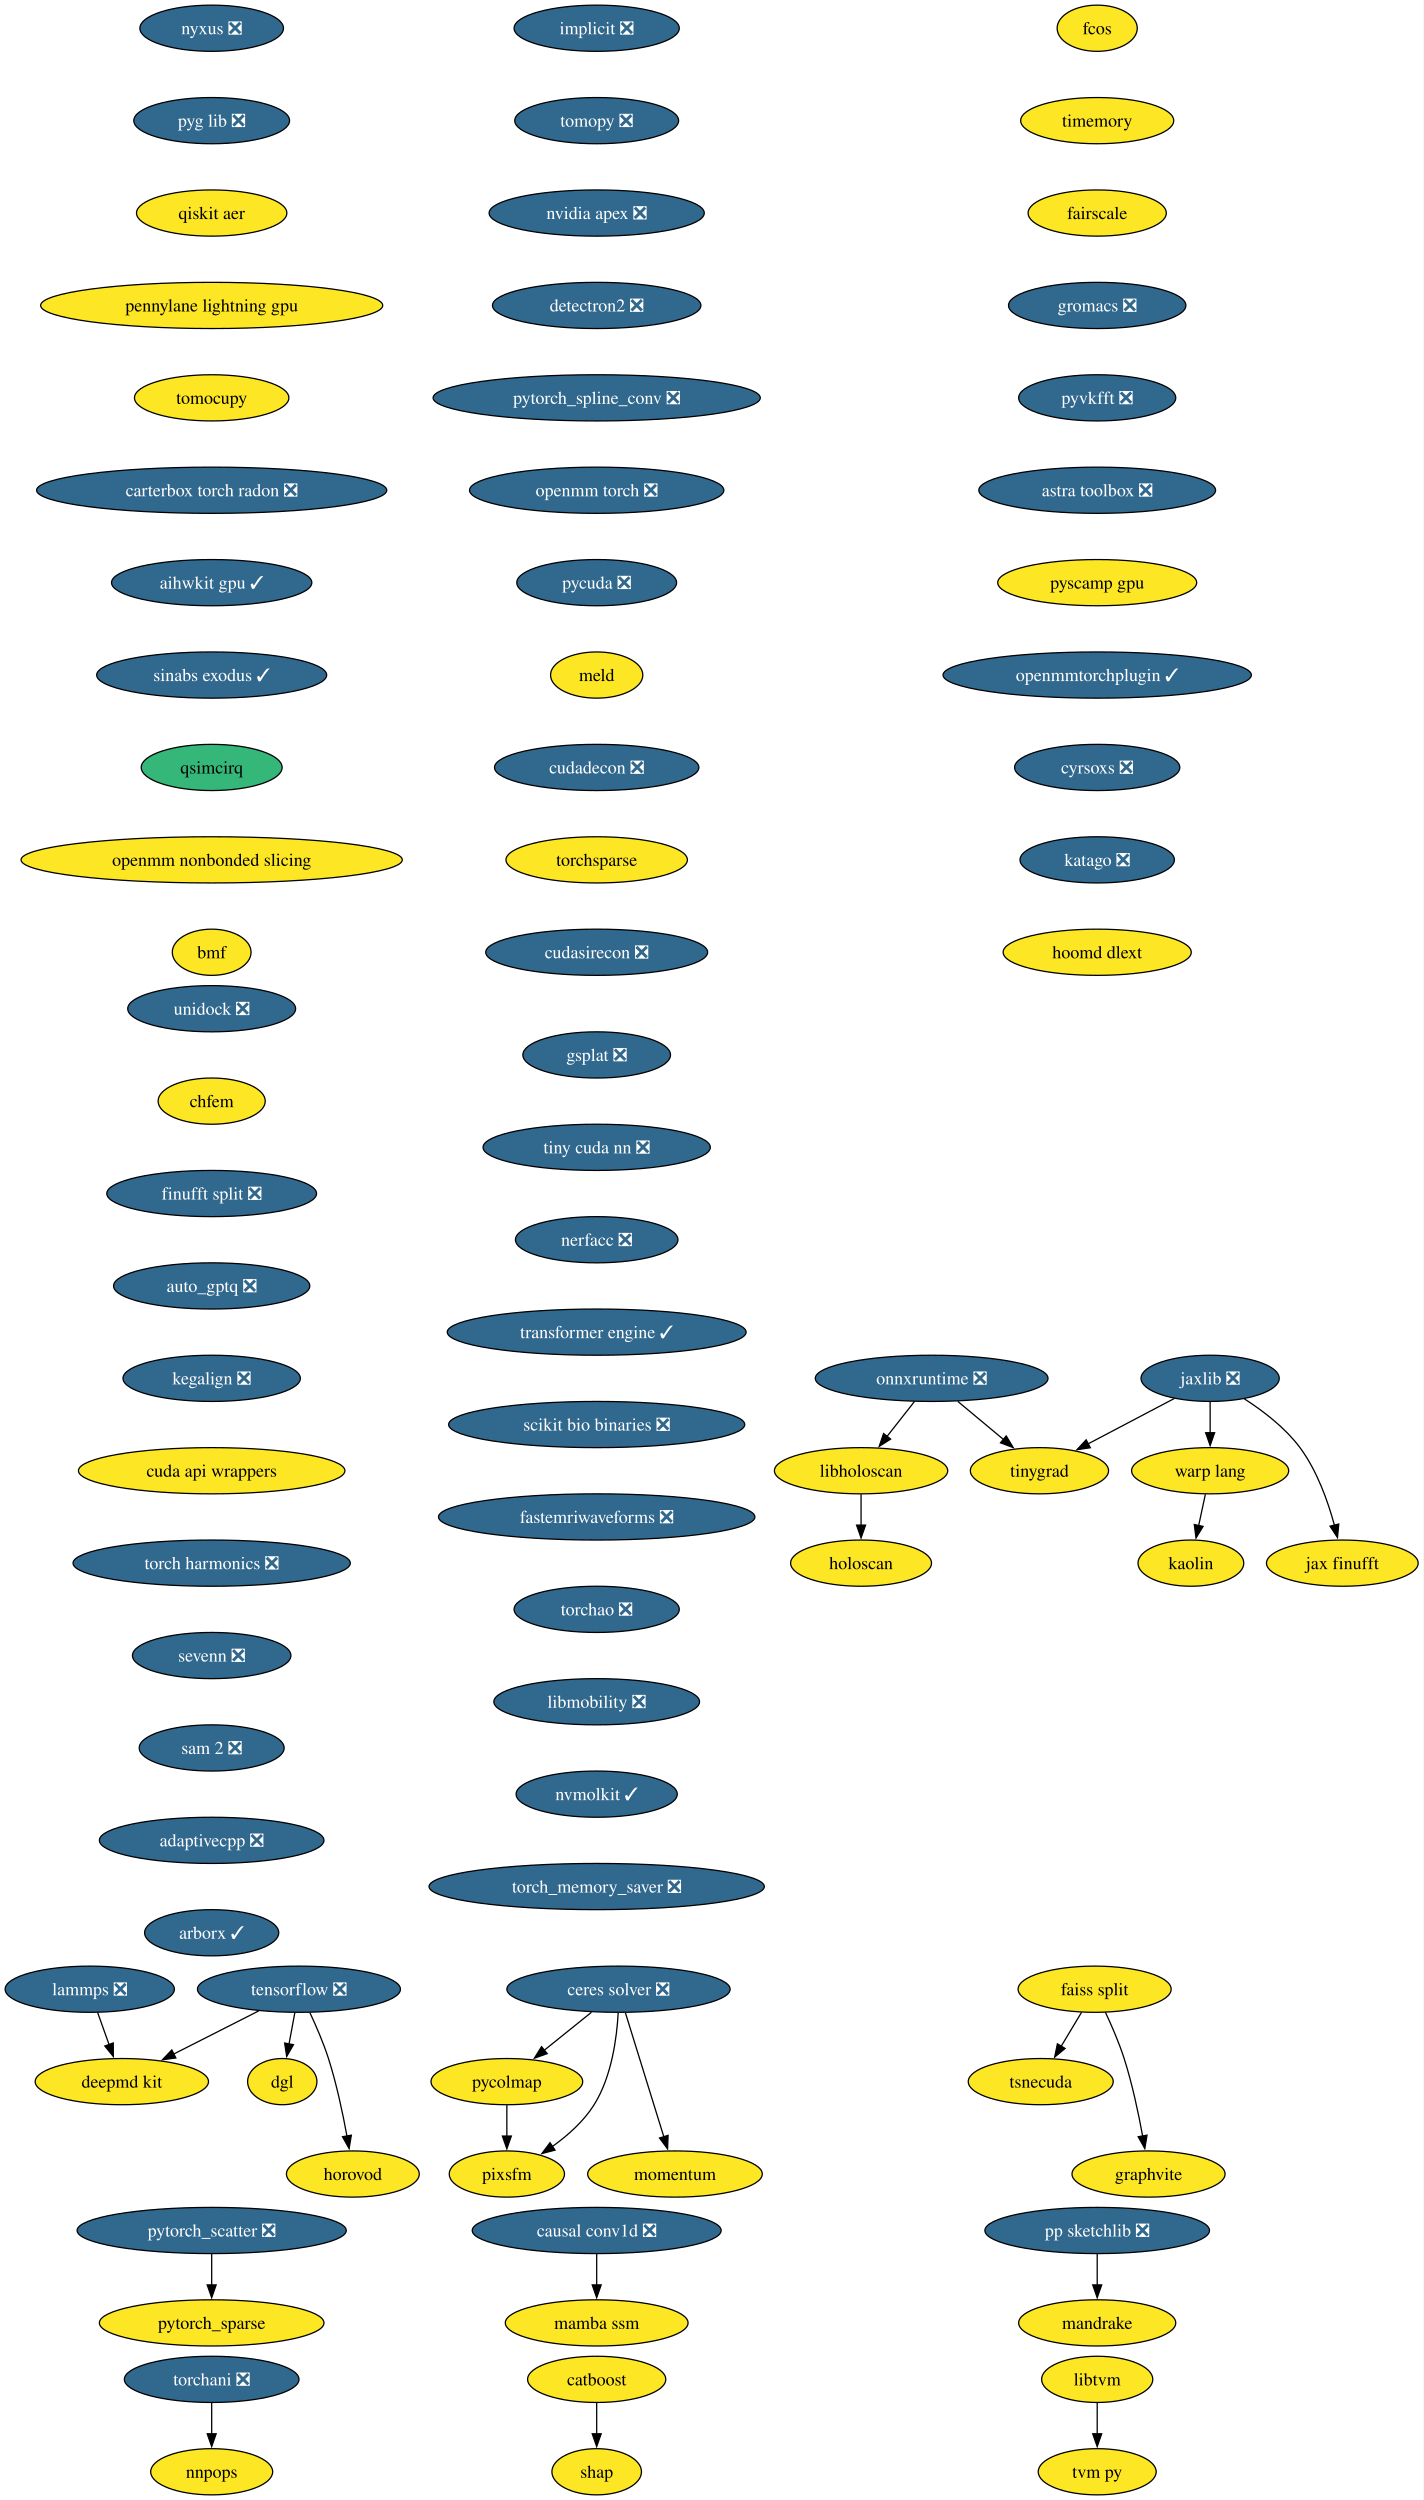
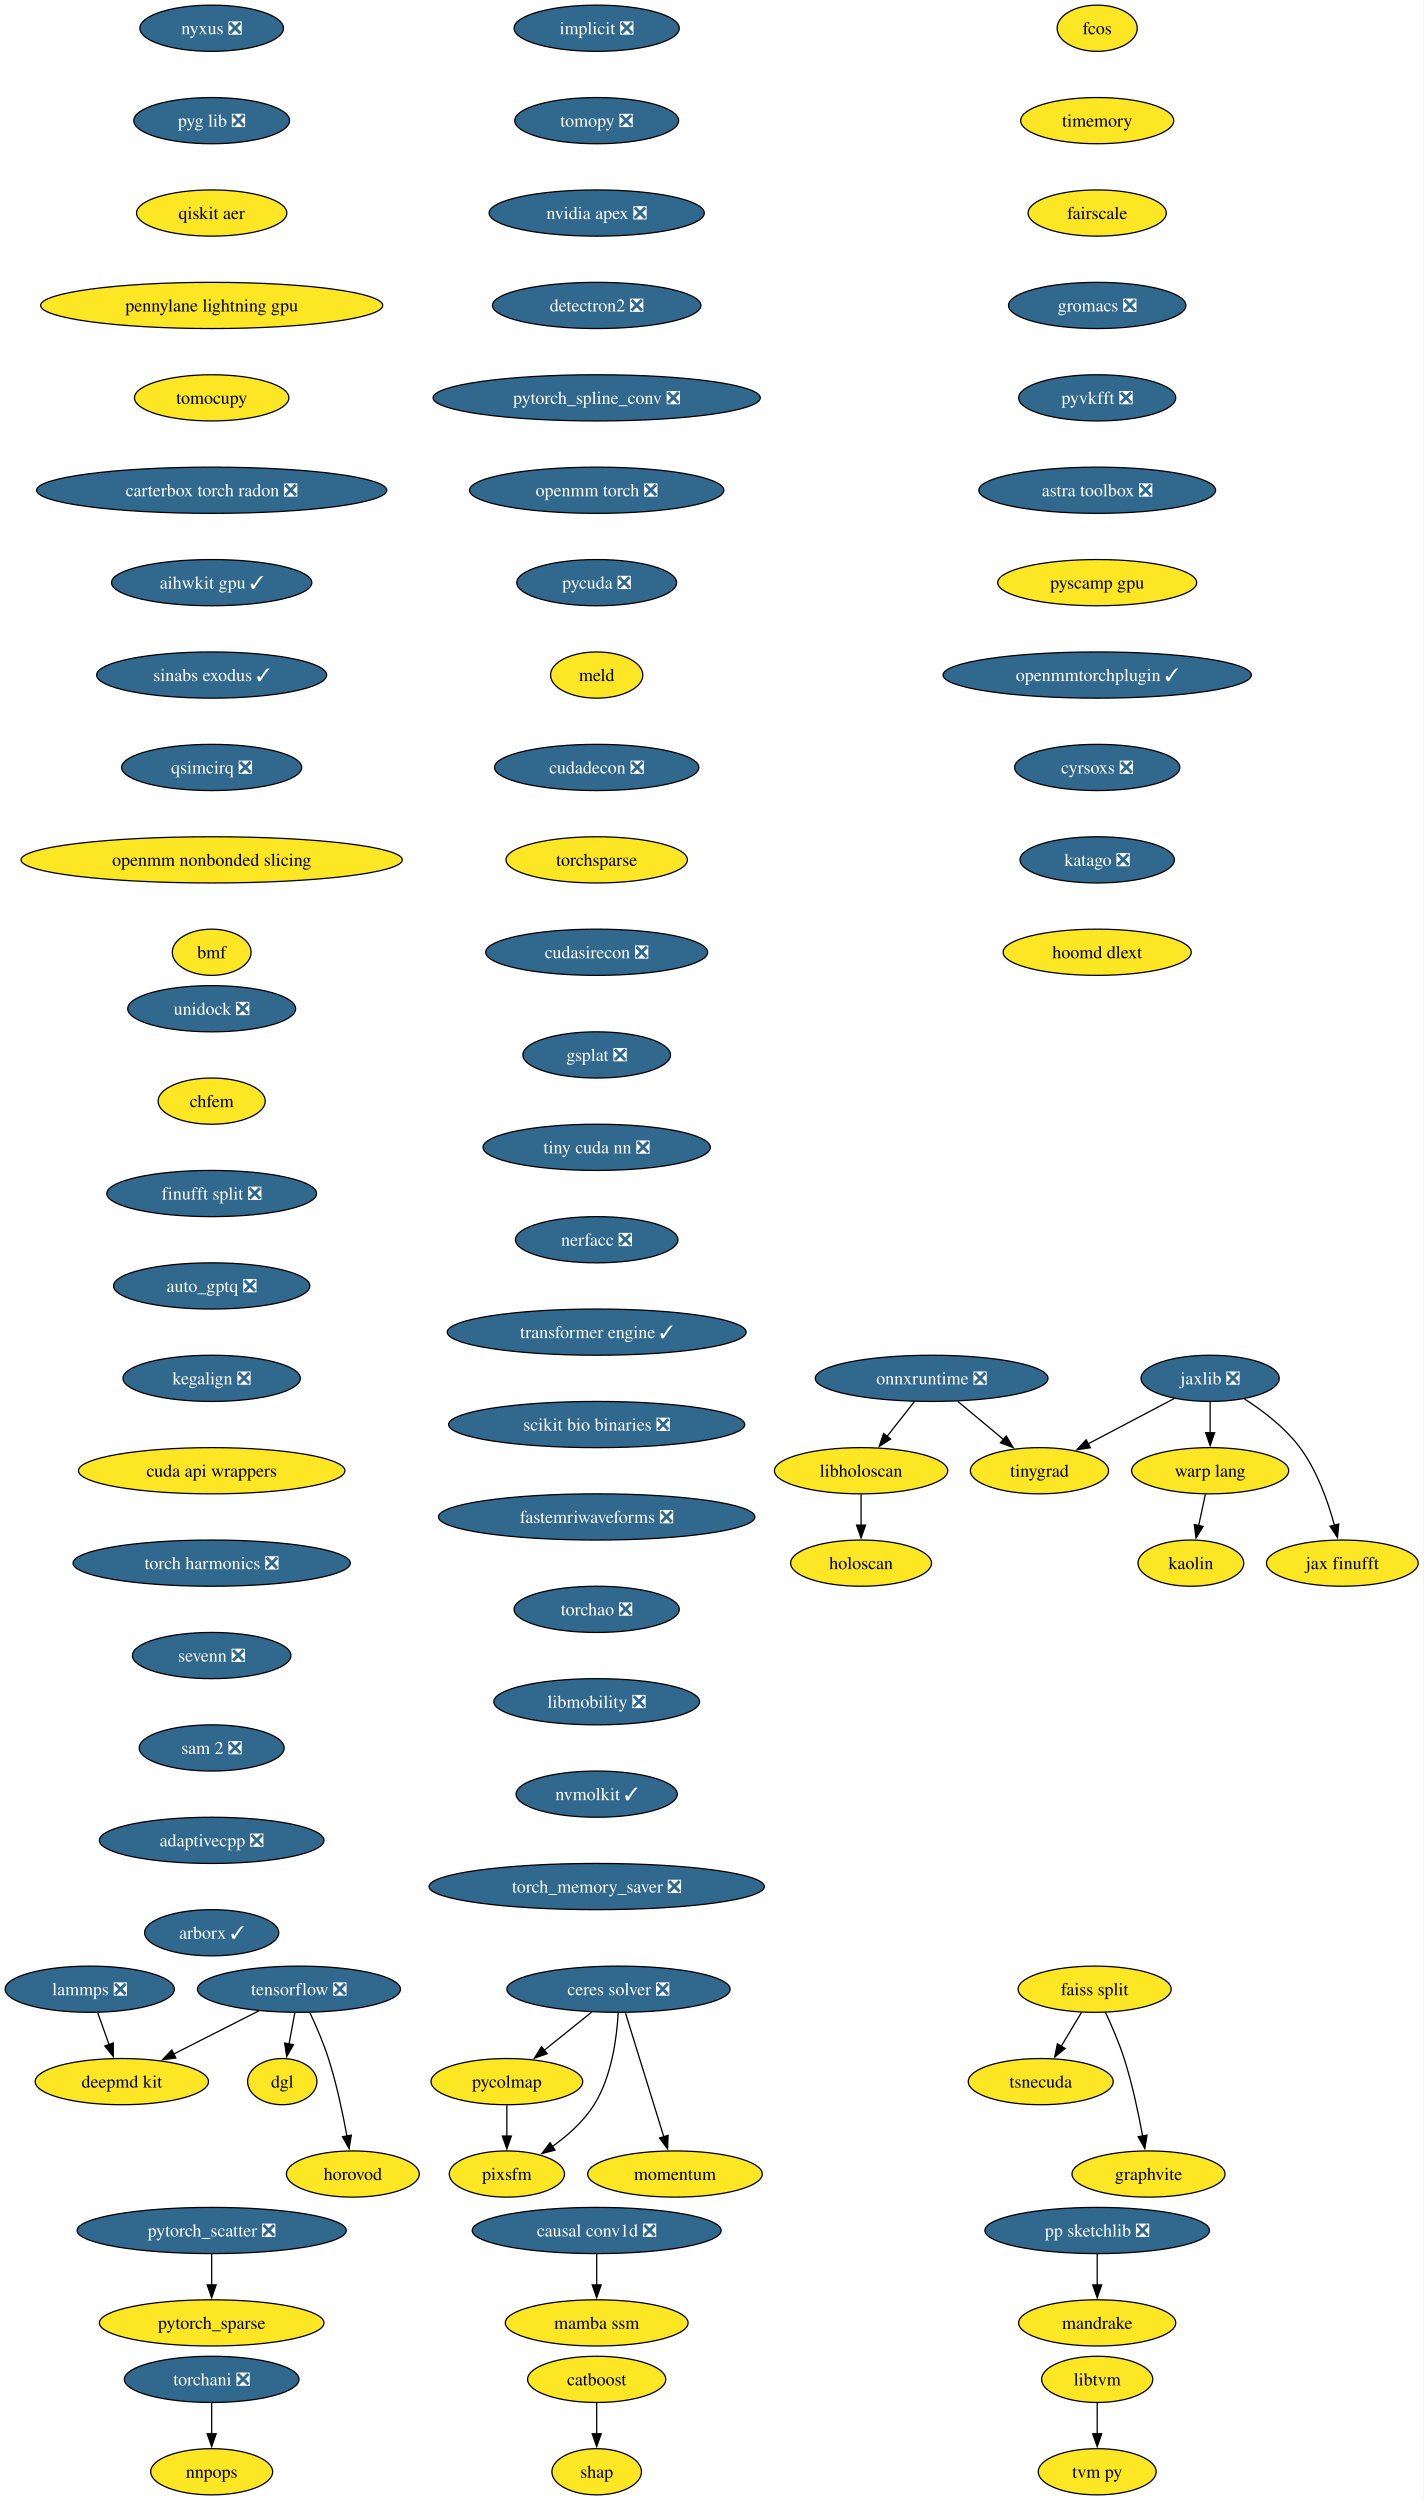
<svg xmlns="http://www.w3.org/2000/svg" xmlns:xlink="http://www.w3.org/1999/xlink" width="1109pt" height="1948pt" viewBox="0.00 0.00 1109.00 1948.00">
  <g id="graph0" class="graph" transform="scale(1 1) rotate(0) translate(4 1944)">
    <polygon fill="white" stroke="none" points="-4,4 -4,-1944 1105.04,-1944 1105.04,4 -4,4" />
    <g id="node1" class="node">
      <g id="a_node1">
        <a xlink:href="https://github.com/conda-forge/implicit-feedstock/pull/114" xlink:title="implicit ❎">
          <ellipse fill="#31688e" stroke="black" cx="460.94" cy="-1922" rx="64.36" ry="18" />
          <text xml:space="preserve" text-anchor="middle" x="460.94" y="-1917.33" font-family="Times,serif" font-size="14.00" fill="white">implicit ❎</text>
        </a>
      </g>
    </g>
    <g id="node2" class="node">
      <g id="a_node2">
        <a xlink:href="https://github.com/conda-forge/tomopy-feedstock/pull/88" xlink:title="tomopy ❎">
          <ellipse fill="#31688e" stroke="black" cx="460.94" cy="-1850" rx="63.84" ry="18" />
          <text xml:space="preserve" text-anchor="middle" x="460.94" y="-1845.33" font-family="Times,serif" font-size="14.00" fill="white">tomopy ❎</text>
        </a>
      </g>
    </g>
    <g id="node3" class="node">
      <g id="a_node3">
        <a xlink:href="https://github.com/conda-forge/nvidia-apex-feedstock/pull/65" xlink:title="nvidia apex ❎">
          <ellipse fill="#31688e" stroke="black" cx="460.94" cy="-1778" rx="83.83" ry="18" />
          <text xml:space="preserve" text-anchor="middle" x="460.94" y="-1773.33" font-family="Times,serif" font-size="14.00" fill="white">nvidia apex ❎</text>
        </a>
      </g>
    </g>
    <g id="node20" class="node">
      <g id="a_node20">
        <a xlink:href="https://github.com/conda-forge/detectron2-feedstock/pull/56" xlink:title="detectron2 ❎">
          <ellipse fill="#31688e" stroke="black" cx="460.94" cy="-1706" rx="81.2" ry="18" />
          <text xml:space="preserve" text-anchor="middle" x="460.94" y="-1701.33" font-family="Times,serif" font-size="14.00" fill="white">detectron2 ❎</text>
        </a>
      </g>
    </g>
    <g id="node4" class="node">
      <g id="a_node4">
        <a xlink:href="https://github.com/conda-forge/tensorflow-feedstock/pull/456" xlink:title="tensorflow ❎">
          <ellipse fill="#31688e" stroke="black" cx="228.94" cy="-394" rx="79.09" ry="18" />
          <text xml:space="preserve" text-anchor="middle" x="228.94" y="-389.32" font-family="Times,serif" font-size="14.00" fill="white">tensorflow ❎</text>
        </a>
      </g>
    </g>
    <g id="node5" class="node">
      <g id="a_node5">
        <a xlink:href="https://github.com/conda-forge/deepmd-kit-feedstock" xlink:title="deepmd kit">
          <ellipse fill="#fde725" stroke="black" cx="90.94" cy="-322" rx="67.52" ry="18" />
          <text xml:space="preserve" text-anchor="middle" x="90.94" y="-317.32" font-family="Times,serif" font-size="14.00">deepmd kit</text>
        </a>
      </g>
    </g>
    <g id="edge3" class="edge">
      <path fill="none" stroke="black" d="M197.62,-377.12C177.94,-367.13 152.36,-354.16 131.18,-343.41" />
      <polygon fill="black" stroke="black" points="133.03,-340.43 122.53,-339.02 129.87,-346.67 133.03,-340.43" />
    </g>
    <g id="node6" class="node">
      <g id="a_node6">
        <a xlink:href="https://github.com/conda-forge/dgl-feedstock" xlink:title="dgl">
          <ellipse fill="#fde725" stroke="black" cx="215.94" cy="-322" rx="27.01" ry="18" />
          <text xml:space="preserve" text-anchor="middle" x="215.94" y="-317.32" font-family="Times,serif" font-size="14.00">dgl</text>
        </a>
      </g>
    </g>
    <g id="edge4" class="edge">
      <path fill="none" stroke="black" d="M225.73,-375.7C224.36,-368.32 222.72,-359.52 221.19,-351.25" />
      <polygon fill="black" stroke="black" points="224.66,-350.79 219.39,-341.59 217.78,-352.06 224.66,-350.79" />
    </g>
    <g id="node7" class="node">
      <g id="a_node7">
        <a xlink:href="https://github.com/conda-forge/horovod-feedstock" xlink:title="horovod">
          <ellipse fill="#fde725" stroke="black" cx="270.94" cy="-250" rx="51.74" ry="18" />
          <text xml:space="preserve" text-anchor="middle" x="270.94" y="-245.32" font-family="Times,serif" font-size="14.00">horovod</text>
        </a>
      </g>
    </g>
    <g id="edge5" class="edge">
      <path fill="none" stroke="black" d="M237.5,-375.67C242.27,-365.48 248.02,-352.23 251.94,-340 258.28,-320.19 263.12,-297.23 266.33,-279.59" />
      <polygon fill="black" stroke="black" points="269.77,-280.27 268.03,-269.82 262.87,-279.07 269.77,-280.27" />
    </g>
    <g id="node8" class="node">
      <g id="a_node8">
        <a xlink:href="https://github.com/conda-forge/catboost-feedstock" xlink:title="catboost">
          <ellipse fill="#fde725" stroke="black" cx="460.94" cy="-90" rx="53.84" ry="18" />
          <text xml:space="preserve" text-anchor="middle" x="460.94" y="-85.33" font-family="Times,serif" font-size="14.00">catboost</text>
        </a>
      </g>
    </g>
    <g id="node9" class="node">
      <g id="a_node9">
        <a xlink:href="https://github.com/conda-forge/shap-feedstock" xlink:title="shap">
          <ellipse fill="#fde725" stroke="black" cx="460.94" cy="-18" rx="34.9" ry="18" />
          <text xml:space="preserve" text-anchor="middle" x="460.94" y="-13.32" font-family="Times,serif" font-size="14.00">shap</text>
        </a>
      </g>
    </g>
    <g id="edge6" class="edge">
      <path fill="none" stroke="black" d="M460.94,-71.7C460.94,-64.41 460.94,-55.73 460.94,-47.54" />
      <polygon fill="black" stroke="black" points="464.44,-47.62 460.94,-37.62 457.44,-47.62 464.44,-47.62" />
    </g>
    <g id="node10" class="node">
      <g id="a_node10">
        <a xlink:href="https://github.com/conda-forge/lammps-feedstock/pull/235" xlink:title="lammps ❎">
          <ellipse fill="#31688e" stroke="black" cx="65.94" cy="-394" rx="65.94" ry="18" />
          <text xml:space="preserve" text-anchor="middle" x="65.94" y="-389.32" font-family="Times,serif" font-size="14.00" fill="white">lammps ❎</text>
        </a>
      </g>
    </g>
    <g id="edge7" class="edge">
      <path fill="none" stroke="black" d="M72.12,-375.7C74.81,-368.15 78.04,-359.12 81.05,-350.68" />
      <polygon fill="black" stroke="black" points="84.25,-352.12 84.32,-341.53 77.66,-349.77 84.25,-352.12" />
    </g>
    <g id="node11" class="node">
      <g id="a_node11">
        <a xlink:href="https://github.com/conda-forge/ceres-solver-feedstock/pull/54" xlink:title="ceres solver ❎">
          <ellipse fill="#31688e" stroke="black" cx="477.94" cy="-394" rx="86.98" ry="18" />
          <text xml:space="preserve" text-anchor="middle" x="477.94" y="-389.32" font-family="Times,serif" font-size="14.00" fill="white">ceres solver ❎</text>
        </a>
      </g>
    </g>
    <g id="node12" class="node">
      <g id="a_node12">
        <a xlink:href="https://github.com/conda-forge/pycolmap-feedstock" xlink:title="pycolmap">
          <ellipse fill="#fde725" stroke="black" cx="390.94" cy="-322" rx="59.1" ry="18" />
          <text xml:space="preserve" text-anchor="middle" x="390.94" y="-317.32" font-family="Times,serif" font-size="14.00">pycolmap</text>
        </a>
      </g>
    </g>
    <g id="edge8" class="edge">
      <path fill="none" stroke="black" d="M456.88,-376.05C445.82,-367.16 432.09,-356.11 420.03,-346.41" />
      <polygon fill="black" stroke="black" points="422.37,-343.8 412.39,-340.26 417.98,-349.25 422.37,-343.8" />
    </g>
    <g id="node13" class="node">
      <g id="a_node13">
        <a xlink:href="https://github.com/conda-forge/pixsfm-feedstock" xlink:title="pixsfm">
          <ellipse fill="#fde725" stroke="black" cx="390.94" cy="-250" rx="44.9" ry="18" />
          <text xml:space="preserve" text-anchor="middle" x="390.94" y="-245.32" font-family="Times,serif" font-size="14.00">pixsfm</text>
        </a>
      </g>
    </g>
    <g id="edge9" class="edge">
      <path fill="none" stroke="black" d="M477.69,-375.63C476.67,-356.68 472.78,-326.09 458.94,-304 450.85,-291.09 438.45,-280.06 426.43,-271.47" />
      <polygon fill="black" stroke="black" points="428.48,-268.63 418.23,-265.95 424.57,-274.44 428.48,-268.63" />
    </g>
    <g id="node14" class="node">
      <g id="a_node14">
        <a xlink:href="https://github.com/conda-forge/momentum-feedstock" xlink:title="momentum">
          <ellipse fill="#fde725" stroke="black" cx="521.94" cy="-250" rx="68.04" ry="18" />
          <text xml:space="preserve" text-anchor="middle" x="521.94" y="-245.32" font-family="Times,serif" font-size="14.00">momentum</text>
        </a>
      </g>
    </g>
    <g id="edge10" class="edge">
      <path fill="none" stroke="black" d="M483.33,-375.59C490.8,-351.5 504.35,-307.75 513.25,-279.03" />
      <polygon fill="black" stroke="black" points="516.57,-280.14 516.19,-269.56 509.89,-278.07 516.57,-280.14" />
    </g>
    <g id="edge11" class="edge">
      <path fill="none" stroke="black" d="M390.94,-303.7C390.94,-296.41 390.94,-287.73 390.94,-279.54" />
      <polygon fill="black" stroke="black" points="394.44,-279.62 390.94,-269.62 387.44,-279.62 394.44,-279.62" />
    </g>
    <g id="node15" class="node">
      <g id="a_node15">
        <a xlink:href="https://github.com/conda-forge/jaxlib-feedstock/pull/323" xlink:title="jaxlib ❎">
          <ellipse fill="#31688e" stroke="black" cx="938.94" cy="-870" rx="53.84" ry="18" />
          <text xml:space="preserve" text-anchor="middle" x="938.94" y="-865.33" font-family="Times,serif" font-size="14.00" fill="white">jaxlib ❎</text>
        </a>
      </g>
    </g>
    <g id="node16" class="node">
      <g id="a_node16">
        <a xlink:href="https://github.com/conda-forge/warp-lang-feedstock" xlink:title="warp lang">
          <ellipse fill="#fde725" stroke="black" cx="938.94" cy="-798" rx="61.2" ry="18" />
          <text xml:space="preserve" text-anchor="middle" x="938.94" y="-793.33" font-family="Times,serif" font-size="14.00">warp lang</text>
        </a>
      </g>
    </g>
    <g id="edge12" class="edge">
      <path fill="none" stroke="black" d="M938.94,-851.7C938.94,-844.41 938.94,-835.73 938.94,-827.54" />
      <polygon fill="black" stroke="black" points="942.44,-827.62 938.94,-817.62 935.44,-827.62 942.44,-827.62" />
    </g>
    <g id="node17" class="node">
      <g id="a_node17">
        <a xlink:href="https://github.com/conda-forge/jax-finufft-feedstock" xlink:title="jax finufft">
          <ellipse fill="#fde725" stroke="black" cx="1041.94" cy="-726" rx="59.1" ry="18" />
          <text xml:space="preserve" text-anchor="middle" x="1041.94" y="-721.33" font-family="Times,serif" font-size="14.00">jax finufft</text>
        </a>
      </g>
    </g>
    <g id="edge13" class="edge">
      <path fill="none" stroke="black" d="M965.56,-854.03C980.08,-844.71 997.4,-831.54 1008.94,-816 1022.3,-798.01 1030.78,-774.02 1035.79,-755.48" />
      <polygon fill="black" stroke="black" points="1039.15,-756.49 1038.17,-745.94 1032.36,-754.79 1039.15,-756.49" />
    </g>
    <g id="node18" class="node">
      <g id="a_node18">
        <a xlink:href="https://github.com/conda-forge/tinygrad-feedstock" xlink:title="tinygrad">
          <ellipse fill="#fde725" stroke="black" cx="805.94" cy="-798" rx="53.84" ry="18" />
          <text xml:space="preserve" text-anchor="middle" x="805.94" y="-793.33" font-family="Times,serif" font-size="14.00">tinygrad</text>
        </a>
      </g>
    </g>
    <g id="edge14" class="edge">
      <path fill="none" stroke="black" d="M911.06,-854.33C891.55,-844.06 865.26,-830.22 843.85,-818.95" />
      <polygon fill="black" stroke="black" points="845.6,-815.92 835.12,-814.36 842.34,-822.11 845.6,-815.92" />
    </g>
    <g id="node19" class="node">
      <g id="a_node19">
        <a xlink:href="https://github.com/conda-forge/kaolin-feedstock" xlink:title="kaolin">
          <ellipse fill="#fde725" stroke="black" cx="923.94" cy="-726" rx="41.21" ry="18" />
          <text xml:space="preserve" text-anchor="middle" x="923.94" y="-721.33" font-family="Times,serif" font-size="14.00">kaolin</text>
        </a>
      </g>
    </g>
    <g id="edge15" class="edge">
      <path fill="none" stroke="black" d="M935.23,-779.7C933.65,-772.32 931.77,-763.52 929.99,-755.25" />
      <polygon fill="black" stroke="black" points="933.44,-754.63 927.92,-745.58 926.59,-756.1 933.44,-754.63" />
    </g>
    <g id="node23" class="node">
      <g id="a_node23">
        <a xlink:href="https://github.com/conda-forge/pytorch_spline_conv-feedstock/pull/48" xlink:title="pytorch_spline_conv ❎">
          <ellipse fill="#31688e" stroke="black" cx="460.94" cy="-1634" rx="127.49" ry="18" />
          <text xml:space="preserve" text-anchor="middle" x="460.94" y="-1629.33" font-family="Times,serif" font-size="14.00" fill="white">pytorch_spline_conv ❎</text>
        </a>
      </g>
    </g>
    <g id="node21" class="node">
      <g id="a_node21">
        <a xlink:href="https://github.com/conda-forge/pp-sketchlib-feedstock/pull/66" xlink:title="pp sketchlib ❎">
          <ellipse fill="#31688e" stroke="black" cx="850.94" cy="-206" rx="87.51" ry="18" />
          <text xml:space="preserve" text-anchor="middle" x="850.94" y="-201.33" font-family="Times,serif" font-size="14.00" fill="white">pp sketchlib ❎</text>
        </a>
      </g>
    </g>
    <g id="node22" class="node">
      <g id="a_node22">
        <a xlink:href="https://github.com/conda-forge/mandrake-feedstock" xlink:title="mandrake">
          <ellipse fill="#fde725" stroke="black" cx="850.94" cy="-134" rx="61.2" ry="18" />
          <text xml:space="preserve" text-anchor="middle" x="850.94" y="-129.32" font-family="Times,serif" font-size="14.00">mandrake</text>
        </a>
      </g>
    </g>
    <g id="edge17" class="edge">
      <path fill="none" stroke="black" d="M850.94,-187.7C850.94,-180.41 850.94,-171.73 850.94,-163.54" />
      <polygon fill="black" stroke="black" points="854.44,-163.62 850.94,-153.62 847.44,-163.62 854.44,-163.62" />
    </g>
    <g id="node29" class="node">
      <g id="a_node29">
        <a xlink:href="https://github.com/conda-forge/openmm-torch-feedstock/pull/69" xlink:title="openmm torch ❎">
          <ellipse fill="#31688e" stroke="black" cx="460.94" cy="-1562" rx="99.08" ry="18" />
          <text xml:space="preserve" text-anchor="middle" x="460.94" y="-1557.33" font-family="Times,serif" font-size="14.00" fill="white">openmm torch ❎</text>
        </a>
      </g>
    </g>
    <g id="node24" class="node">
      <g id="a_node24">
        <a xlink:href="https://github.com/conda-forge/faiss-split-feedstock" xlink:title="faiss split">
          <ellipse fill="#fde725" stroke="black" cx="848.94" cy="-394" rx="59.63" ry="18" />
          <text xml:space="preserve" text-anchor="middle" x="848.94" y="-389.32" font-family="Times,serif" font-size="14.00">faiss split</text>
        </a>
      </g>
    </g>
    <g id="node25" class="node">
      <g id="a_node25">
        <a xlink:href="https://github.com/conda-forge/tsnecuda-feedstock" xlink:title="tsnecuda">
          <ellipse fill="#fde725" stroke="black" cx="806.94" cy="-322" rx="56.47" ry="18" />
          <text xml:space="preserve" text-anchor="middle" x="806.94" y="-317.32" font-family="Times,serif" font-size="14.00">tsnecuda</text>
        </a>
      </g>
    </g>
    <g id="edge19" class="edge">
      <path fill="none" stroke="black" d="M838.77,-376.05C833.97,-368.06 828.14,-358.33 822.78,-349.4" />
      <polygon fill="black" stroke="black" points="825.94,-347.86 817.79,-341.09 819.93,-351.46 825.94,-347.86" />
    </g>
    <g id="node26" class="node">
      <g id="a_node26">
        <a xlink:href="https://github.com/conda-forge/graphvite-feedstock" xlink:title="graphvite">
          <ellipse fill="#fde725" stroke="black" cx="890.94" cy="-250" rx="59.63" ry="18" />
          <text xml:space="preserve" text-anchor="middle" x="890.94" y="-245.32" font-family="Times,serif" font-size="14.00">graphvite</text>
        </a>
      </g>
    </g>
    <g id="edge20" class="edge">
      <path fill="none" stroke="black" d="M857.28,-376.15C862.09,-365.89 867.96,-352.42 871.94,-340 878.28,-320.19 883.12,-297.23 886.33,-279.59" />
      <polygon fill="black" stroke="black" points="889.77,-280.27 888.03,-269.82 882.87,-279.07 889.77,-280.27" />
    </g>
    <g id="node27" class="node">
      <g id="a_node27">
        <a xlink:href="https://github.com/conda-forge/pytorch_scatter-feedstock/pull/83" xlink:title="pytorch_scatter ❎">
          <ellipse fill="#31688e" stroke="black" cx="160.94" cy="-206" rx="104.87" ry="18" />
          <text xml:space="preserve" text-anchor="middle" x="160.94" y="-201.33" font-family="Times,serif" font-size="14.00" fill="white">pytorch_scatter ❎</text>
        </a>
      </g>
    </g>
    <g id="node28" class="node">
      <g id="a_node28">
        <a xlink:href="https://github.com/conda-forge/pytorch_sparse-feedstock" xlink:title="pytorch_sparse">
          <ellipse fill="#fde725" stroke="black" cx="160.94" cy="-134" rx="87.51" ry="18" />
          <text xml:space="preserve" text-anchor="middle" x="160.94" y="-129.32" font-family="Times,serif" font-size="14.00">pytorch_sparse</text>
        </a>
      </g>
    </g>
    <g id="edge21" class="edge">
      <path fill="none" stroke="black" d="M160.94,-187.7C160.94,-180.41 160.94,-171.73 160.94,-163.54" />
      <polygon fill="black" stroke="black" points="164.44,-163.62 160.94,-153.62 157.44,-163.62 164.44,-163.62" />
    </g>
    <g id="node34" class="node">
      <g id="a_node34">
        <a xlink:href="https://github.com/conda-forge/pycuda-feedstock/pull/53" xlink:title="pycuda ❎">
          <ellipse fill="#31688e" stroke="black" cx="460.94" cy="-1490" rx="62.26" ry="18" />
          <text xml:space="preserve" text-anchor="middle" x="460.94" y="-1485.33" font-family="Times,serif" font-size="14.00" fill="white">pycuda ❎</text>
        </a>
      </g>
    </g>
    <g id="node30" class="node">
      <g id="a_node30">
        <a xlink:href="https://github.com/conda-forge/libtvm-feedstock" xlink:title="libtvm">
          <ellipse fill="#fde725" stroke="black" cx="850.94" cy="-90" rx="43.32" ry="18" />
          <text xml:space="preserve" text-anchor="middle" x="850.94" y="-85.33" font-family="Times,serif" font-size="14.00">libtvm</text>
        </a>
      </g>
    </g>
    <g id="node31" class="node">
      <g id="a_node31">
        <a xlink:href="https://github.com/conda-forge/tvm-py-feedstock" xlink:title="tvm py">
          <ellipse fill="#fde725" stroke="black" cx="850.94" cy="-18" rx="45.95" ry="18" />
          <text xml:space="preserve" text-anchor="middle" x="850.94" y="-13.32" font-family="Times,serif" font-size="14.00">tvm py</text>
        </a>
      </g>
    </g>
    <g id="edge23" class="edge">
      <path fill="none" stroke="black" d="M850.94,-71.7C850.94,-64.41 850.94,-55.73 850.94,-47.54" />
      <polygon fill="black" stroke="black" points="854.44,-47.62 850.94,-37.62 847.44,-47.62 854.44,-47.62" />
    </g>
    <g id="node32" class="node">
      <g id="a_node32">
        <a xlink:href="https://github.com/conda-forge/torchani-feedstock/pull/57" xlink:title="torchani ❎">
          <ellipse fill="#31688e" stroke="black" cx="160.94" cy="-90" rx="68.04" ry="18" />
          <text xml:space="preserve" text-anchor="middle" x="160.94" y="-85.33" font-family="Times,serif" font-size="14.00" fill="white">torchani ❎</text>
        </a>
      </g>
    </g>
    <g id="node33" class="node">
      <g id="a_node33">
        <a xlink:href="https://github.com/conda-forge/nnpops-feedstock" xlink:title="nnpops">
          <ellipse fill="#fde725" stroke="black" cx="160.94" cy="-18" rx="47.53" ry="18" />
          <text xml:space="preserve" text-anchor="middle" x="160.94" y="-13.32" font-family="Times,serif" font-size="14.00">nnpops</text>
        </a>
      </g>
    </g>
    <g id="edge24" class="edge">
      <path fill="none" stroke="black" d="M160.94,-71.7C160.94,-64.41 160.94,-55.73 160.94,-47.54" />
      <polygon fill="black" stroke="black" points="164.44,-47.62 160.94,-37.62 157.44,-47.62 164.44,-47.62" />
    </g>
    <g id="node35" class="node">
      <g id="a_node35">
        <a xlink:href="https://github.com/conda-forge/meld-feedstock" xlink:title="meld">
          <ellipse fill="#fde725" stroke="black" cx="460.94" cy="-1418" rx="35.95" ry="18" />
          <text xml:space="preserve" text-anchor="middle" x="460.94" y="-1413.33" font-family="Times,serif" font-size="14.00">meld</text>
        </a>
      </g>
    </g>
    <g id="node36" class="node">
      <g id="a_node36">
        <a xlink:href="https://github.com/conda-forge/cudadecon-feedstock/pull/35" xlink:title="cudadecon ❎">
          <ellipse fill="#31688e" stroke="black" cx="460.94" cy="-1346" rx="79.62" ry="18" />
          <text xml:space="preserve" text-anchor="middle" x="460.94" y="-1341.33" font-family="Times,serif" font-size="14.00" fill="white">cudadecon ❎</text>
        </a>
      </g>
    </g>
    <g id="node40" class="node">
      <g id="a_node40">
        <a xlink:href="https://github.com/conda-forge/torchsparse-feedstock" xlink:title="torchsparse">
          <ellipse fill="#fde725" stroke="black" cx="460.94" cy="-1274" rx="70.68" ry="18" />
          <text xml:space="preserve" text-anchor="middle" x="460.94" y="-1269.33" font-family="Times,serif" font-size="14.00">torchsparse</text>
        </a>
      </g>
    </g>
    <g id="node37" class="node">
      <g id="a_node37">
        <a xlink:href="https://github.com/conda-forge/onnxruntime-feedstock/pull/162" xlink:title="onnxruntime ❎">
          <ellipse fill="#31688e" stroke="black" cx="721.94" cy="-870" rx="90.67" ry="18" />
          <text xml:space="preserve" text-anchor="middle" x="721.94" y="-865.33" font-family="Times,serif" font-size="14.00" fill="white">onnxruntime ❎</text>
        </a>
      </g>
    </g>
    <g id="edge28" class="edge">
      <path fill="none" stroke="black" d="M742.27,-852.05C753.03,-843.09 766.4,-831.95 778.1,-822.2" />
      <polygon fill="black" stroke="black" points="780.05,-825.13 785.5,-816.04 775.57,-819.75 780.05,-825.13" />
    </g>
    <g id="node38" class="node">
      <g id="a_node38">
        <a xlink:href="https://github.com/conda-forge/libholoscan-feedstock" xlink:title="libholoscan">
          <ellipse fill="#fde725" stroke="black" cx="666.94" cy="-798" rx="67.52" ry="18" />
          <text xml:space="preserve" text-anchor="middle" x="666.94" y="-793.33" font-family="Times,serif" font-size="14.00">libholoscan</text>
        </a>
      </g>
    </g>
    <g id="edge29" class="edge">
      <path fill="none" stroke="black" d="M708.63,-852.05C702.21,-843.89 694.37,-833.91 687.23,-824.82" />
      <polygon fill="black" stroke="black" points="690,-822.68 681.07,-816.98 684.49,-827 690,-822.68" />
    </g>
    <g id="node39" class="node">
      <g id="a_node39">
        <a xlink:href="https://github.com/conda-forge/holoscan-feedstock" xlink:title="holoscan">
          <ellipse fill="#fde725" stroke="black" cx="666.94" cy="-726" rx="54.89" ry="18" />
          <text xml:space="preserve" text-anchor="middle" x="666.94" y="-721.33" font-family="Times,serif" font-size="14.00">holoscan</text>
        </a>
      </g>
    </g>
    <g id="edge30" class="edge">
      <path fill="none" stroke="black" d="M666.94,-779.7C666.94,-772.41 666.94,-763.73 666.94,-755.54" />
      <polygon fill="black" stroke="black" points="670.44,-755.62 666.94,-745.62 663.44,-755.62 670.44,-755.62" />
    </g>
    <g id="node41" class="node">
      <g id="a_node41">
        <a xlink:href="https://github.com/conda-forge/cudasirecon-feedstock/pull/33" xlink:title="cudasirecon ❎">
          <ellipse fill="#31688e" stroke="black" cx="460.94" cy="-1202" rx="86.46" ry="18" />
          <text xml:space="preserve" text-anchor="middle" x="460.94" y="-1197.33" font-family="Times,serif" font-size="14.00" fill="white">cudasirecon ❎</text>
        </a>
      </g>
    </g>
    <g id="node42" class="node">
      <g id="a_node42">
        <a xlink:href="https://github.com/conda-forge/fcos-feedstock" xlink:title="fcos">
          <ellipse fill="#fde725" stroke="black" cx="850.94" cy="-1922" rx="31.22" ry="18" />
          <text xml:space="preserve" text-anchor="middle" x="850.94" y="-1917.33" font-family="Times,serif" font-size="14.00">fcos</text>
        </a>
      </g>
    </g>
    <g id="node43" class="node">
      <g id="a_node43">
        <a xlink:href="https://github.com/conda-forge/timemory-feedstock" xlink:title="timemory">
          <ellipse fill="#fde725" stroke="black" cx="850.94" cy="-1850" rx="59.63" ry="18" />
          <text xml:space="preserve" text-anchor="middle" x="850.94" y="-1845.33" font-family="Times,serif" font-size="14.00">timemory</text>
        </a>
      </g>
    </g>
    <g id="node44" class="node">
      <g id="a_node44">
        <a xlink:href="https://github.com/conda-forge/fairscale-feedstock" xlink:title="fairscale">
          <ellipse fill="#fde725" stroke="black" cx="850.94" cy="-1778" rx="53.84" ry="18" />
          <text xml:space="preserve" text-anchor="middle" x="850.94" y="-1773.33" font-family="Times,serif" font-size="14.00">fairscale</text>
        </a>
      </g>
    </g>
    <g id="node45" class="node">
      <g id="a_node45">
        <a xlink:href="https://github.com/conda-forge/gromacs-feedstock/pull/81" xlink:title="gromacs ❎">
          <ellipse fill="#31688e" stroke="black" cx="850.94" cy="-1706" rx="69.1" ry="18" />
          <text xml:space="preserve" text-anchor="middle" x="850.94" y="-1701.33" font-family="Times,serif" font-size="14.00" fill="white">gromacs ❎</text>
        </a>
      </g>
    </g>
    <g id="node46" class="node">
      <g id="a_node46">
        <a xlink:href="https://github.com/conda-forge/pyvkfft-feedstock/pull/32" xlink:title="pyvkfft ❎">
          <ellipse fill="#31688e" stroke="black" cx="850.94" cy="-1634" rx="61.2" ry="18" />
          <text xml:space="preserve" text-anchor="middle" x="850.94" y="-1629.33" font-family="Times,serif" font-size="14.00" fill="white">pyvkfft ❎</text>
        </a>
      </g>
    </g>
    <g id="node47" class="node">
      <g id="a_node47">
        <a xlink:href="https://github.com/conda-forge/astra-toolbox-feedstock/pull/27" xlink:title="astra toolbox ❎">
          <ellipse fill="#31688e" stroke="black" cx="850.94" cy="-1562" rx="92.25" ry="18" />
          <text xml:space="preserve" text-anchor="middle" x="850.94" y="-1557.33" font-family="Times,serif" font-size="14.00" fill="white">astra toolbox ❎</text>
        </a>
      </g>
    </g>
    <g id="node48" class="node">
      <g id="a_node48">
        <a xlink:href="https://github.com/conda-forge/pyscamp-gpu-feedstock" xlink:title="pyscamp gpu">
          <ellipse fill="#fde725" stroke="black" cx="850.94" cy="-1490" rx="77.52" ry="18" />
          <text xml:space="preserve" text-anchor="middle" x="850.94" y="-1485.33" font-family="Times,serif" font-size="14.00">pyscamp gpu</text>
        </a>
      </g>
    </g>
    <g id="node49" class="node">
      <g id="a_node49">
        <a xlink:href="https://github.com/conda-forge/openmmtorchplugin-feedstock/pull/30" xlink:title="openmmtorchplugin ✓">
          <ellipse fill="#31688e" stroke="black" cx="850.94" cy="-1418" rx="120.13" ry="18" />
          <text xml:space="preserve" text-anchor="middle" x="850.94" y="-1413.33" font-family="Times,serif" font-size="14.00" fill="white">openmmtorchplugin ✓</text>
        </a>
      </g>
    </g>
    <g id="node50" class="node">
      <g id="a_node50">
        <a xlink:href="https://github.com/conda-forge/cyrsoxs-feedstock/pull/29" xlink:title="cyrsoxs ❎">
          <ellipse fill="#31688e" stroke="black" cx="850.94" cy="-1346" rx="64.36" ry="18" />
          <text xml:space="preserve" text-anchor="middle" x="850.94" y="-1341.33" font-family="Times,serif" font-size="14.00" fill="white">cyrsoxs ❎</text>
        </a>
      </g>
    </g>
    <g id="node51" class="node">
      <g id="a_node51">
        <a xlink:href="https://github.com/conda-forge/katago-feedstock/pull/32" xlink:title="katago ❎">
          <ellipse fill="#31688e" stroke="black" cx="850.94" cy="-1274" rx="60.15" ry="18" />
          <text xml:space="preserve" text-anchor="middle" x="850.94" y="-1269.33" font-family="Times,serif" font-size="14.00" fill="white">katago ❎</text>
        </a>
      </g>
    </g>
    <g id="node52" class="node">
      <g id="a_node52">
        <a xlink:href="https://github.com/conda-forge/hoomd-dlext-feedstock" xlink:title="hoomd dlext">
          <ellipse fill="#fde725" stroke="black" cx="850.94" cy="-1202" rx="73.3" ry="18" />
          <text xml:space="preserve" text-anchor="middle" x="850.94" y="-1197.33" font-family="Times,serif" font-size="14.00">hoomd dlext</text>
        </a>
      </g>
    </g>
    <g id="node53" class="node">
      <g id="a_node53">
        <a xlink:href="https://github.com/conda-forge/nyxus-feedstock/pull/67" xlink:title="nyxus ❎">
          <ellipse fill="#31688e" stroke="black" cx="160.94" cy="-1922" rx="55.94" ry="18" />
          <text xml:space="preserve" text-anchor="middle" x="160.94" y="-1917.33" font-family="Times,serif" font-size="14.00" fill="white">nyxus ❎</text>
        </a>
      </g>
    </g>
    <g id="node54" class="node">
      <g id="a_node54">
        <a xlink:href="https://github.com/conda-forge/pyg-lib-feedstock/pull/45" xlink:title="pyg lib ❎">
          <ellipse fill="#31688e" stroke="black" cx="160.94" cy="-1850" rx="60.68" ry="18" />
          <text xml:space="preserve" text-anchor="middle" x="160.94" y="-1845.33" font-family="Times,serif" font-size="14.00" fill="white">pyg lib ❎</text>
        </a>
      </g>
    </g>
    <g id="node55" class="node">
      <g id="a_node55">
        <a xlink:href="https://github.com/conda-forge/qiskit-aer-feedstock" xlink:title="qiskit aer">
          <ellipse fill="#fde725" stroke="black" cx="160.94" cy="-1778" rx="58.57" ry="18" />
          <text xml:space="preserve" text-anchor="middle" x="160.94" y="-1773.33" font-family="Times,serif" font-size="14.00">qiskit aer</text>
        </a>
      </g>
    </g>
    <g id="node56" class="node">
      <g id="a_node56">
        <a xlink:href="https://github.com/conda-forge/pennylane-lightning-gpu-feedstock" xlink:title="pennylane lightning gpu">
          <ellipse fill="#fde725" stroke="black" cx="160.94" cy="-1706" rx="133.28" ry="18" />
          <text xml:space="preserve" text-anchor="middle" x="160.94" y="-1701.33" font-family="Times,serif" font-size="14.00">pennylane lightning gpu</text>
        </a>
      </g>
    </g>
    <g id="node57" class="node">
      <g id="a_node57">
        <a xlink:href="https://github.com/conda-forge/tomocupy-feedstock" xlink:title="tomocupy">
          <ellipse fill="#fde725" stroke="black" cx="160.94" cy="-1634" rx="60.15" ry="18" />
          <text xml:space="preserve" text-anchor="middle" x="160.94" y="-1629.33" font-family="Times,serif" font-size="14.00">tomocupy</text>
        </a>
      </g>
    </g>
    <g id="node58" class="node">
      <g id="a_node58">
        <a xlink:href="https://github.com/conda-forge/carterbox-torch-radon-feedstock/pull/27" xlink:title="carterbox torch radon ❎">
          <ellipse fill="#31688e" stroke="black" cx="160.94" cy="-1562" rx="136.44" ry="18" />
          <text xml:space="preserve" text-anchor="middle" x="160.94" y="-1557.33" font-family="Times,serif" font-size="14.00" fill="white">carterbox torch radon ❎</text>
        </a>
      </g>
    </g>
    <g id="node59" class="node">
      <g id="a_node59">
        <a xlink:href="https://github.com/conda-forge/aihwkit-gpu-feedstock/pull/32" xlink:title="aihwkit gpu ✓">
          <ellipse fill="#31688e" stroke="black" cx="160.94" cy="-1490" rx="78.04" ry="18" />
          <text xml:space="preserve" text-anchor="middle" x="160.94" y="-1485.33" font-family="Times,serif" font-size="14.00" fill="white">aihwkit gpu ✓</text>
        </a>
      </g>
    </g>
    <g id="node60" class="node">
      <g id="a_node60">
        <a xlink:href="https://github.com/conda-forge/sinabs-exodus-feedstock/pull/24" xlink:title="sinabs exodus ✓">
          <ellipse fill="#31688e" stroke="black" cx="160.94" cy="-1418" rx="89.61" ry="18" />
          <text xml:space="preserve" text-anchor="middle" x="160.94" y="-1413.33" font-family="Times,serif" font-size="14.00" fill="white">sinabs exodus ✓</text>
        </a>
      </g>
    </g>
    <g id="node61" class="node">
      <g id="a_node61">
-         <a xlink:href="https://github.com/conda-forge/qsimcirq-feedstock" xlink:title="qsimcirq">
-           <ellipse fill="#35b779" stroke="black" cx="160.94" cy="-1346" rx="54.89" ry="18" />
-           <text xml:space="preserve" text-anchor="middle" x="160.94" y="-1341.33" font-family="Times,serif" font-size="14.00">qsimcirq</text>
+         <a xlink:href="https://github.com/conda-forge/qsimcirq-feedstock/pull/34" xlink:title="qsimcirq ❎">
+           <ellipse fill="#31688e" stroke="black" cx="160.94" cy="-1346" rx="70.15" ry="18" />
+           <text xml:space="preserve" text-anchor="middle" x="160.94" y="-1341.33" font-family="Times,serif" font-size="14.00" fill="white">qsimcirq ❎</text>
        </a>
      </g>
    </g>
    <g id="node62" class="node">
      <g id="a_node62">
        <a xlink:href="https://github.com/conda-forge/openmm-nonbonded-slicing-feedstock" xlink:title="openmm nonbonded slicing">
          <ellipse fill="#fde725" stroke="black" cx="160.94" cy="-1274" rx="148.54" ry="18" />
          <text xml:space="preserve" text-anchor="middle" x="160.94" y="-1269.33" font-family="Times,serif" font-size="14.00">openmm nonbonded slicing</text>
        </a>
      </g>
    </g>
    <g id="node63" class="node">
      <g id="a_node63">
        <a xlink:href="https://github.com/conda-forge/bmf-feedstock" xlink:title="bmf">
          <ellipse fill="#fde725" stroke="black" cx="160.94" cy="-1202" rx="30.69" ry="18" />
          <text xml:space="preserve" text-anchor="middle" x="160.94" y="-1197.33" font-family="Times,serif" font-size="14.00">bmf</text>
        </a>
      </g>
    </g>
    <g id="node64" class="node">
      <g id="a_node64">
        <a xlink:href="https://github.com/conda-forge/unidock-feedstock/pull/12" xlink:title="unidock ❎">
          <ellipse fill="#31688e" stroke="black" cx="160.94" cy="-1158" rx="65.41" ry="18" />
          <text xml:space="preserve" text-anchor="middle" x="160.94" y="-1153.33" font-family="Times,serif" font-size="14.00" fill="white">unidock ❎</text>
        </a>
      </g>
    </g>
    <g id="node65" class="node">
      <g id="a_node65">
        <a xlink:href="https://github.com/conda-forge/chfem-feedstock" xlink:title="chfem">
          <ellipse fill="#fde725" stroke="black" cx="160.94" cy="-1086" rx="41.74" ry="18" />
          <text xml:space="preserve" text-anchor="middle" x="160.94" y="-1081.33" font-family="Times,serif" font-size="14.00">chfem</text>
        </a>
      </g>
    </g>
    <g id="node66" class="node">
      <g id="a_node66">
        <a xlink:href="https://github.com/conda-forge/finufft-split-feedstock/pull/12" xlink:title="finufft split ❎">
          <ellipse fill="#31688e" stroke="black" cx="160.94" cy="-1014" rx="81.72" ry="18" />
          <text xml:space="preserve" text-anchor="middle" x="160.94" y="-1009.33" font-family="Times,serif" font-size="14.00" fill="white">finufft split ❎</text>
        </a>
      </g>
    </g>
    <g id="node67" class="node">
      <g id="a_node67">
        <a xlink:href="https://github.com/conda-forge/auto_gptq-feedstock/pull/21" xlink:title="auto_gptq ❎">
          <ellipse fill="#31688e" stroke="black" cx="160.94" cy="-942" rx="76.46" ry="18" />
          <text xml:space="preserve" text-anchor="middle" x="160.94" y="-937.33" font-family="Times,serif" font-size="14.00" fill="white">auto_gptq ❎</text>
        </a>
      </g>
    </g>
    <g id="node68" class="node">
      <g id="a_node68">
        <a xlink:href="https://github.com/conda-forge/kegalign-feedstock/pull/8" xlink:title="kegalign ❎">
          <ellipse fill="#31688e" stroke="black" cx="160.94" cy="-870" rx="69.1" ry="18" />
          <text xml:space="preserve" text-anchor="middle" x="160.94" y="-865.33" font-family="Times,serif" font-size="14.00" fill="white">kegalign ❎</text>
        </a>
      </g>
    </g>
    <g id="node69" class="node">
      <g id="a_node69">
        <a xlink:href="https://github.com/conda-forge/cuda-api-wrappers-feedstock" xlink:title="cuda api wrappers">
          <ellipse fill="#fde725" stroke="black" cx="160.94" cy="-798" rx="103.82" ry="18" />
          <text xml:space="preserve" text-anchor="middle" x="160.94" y="-793.33" font-family="Times,serif" font-size="14.00">cuda api wrappers</text>
        </a>
      </g>
    </g>
    <g id="node70" class="node">
      <g id="a_node70">
        <a xlink:href="https://github.com/conda-forge/torch-harmonics-feedstock/pull/19" xlink:title="torch harmonics ❎">
          <ellipse fill="#31688e" stroke="black" cx="160.94" cy="-726" rx="108.03" ry="18" />
          <text xml:space="preserve" text-anchor="middle" x="160.94" y="-721.33" font-family="Times,serif" font-size="14.00" fill="white">torch harmonics ❎</text>
        </a>
      </g>
    </g>
    <g id="node71" class="node">
      <g id="a_node71">
        <a xlink:href="https://github.com/conda-forge/sevenn-feedstock/pull/20" xlink:title="sevenn ❎">
          <ellipse fill="#31688e" stroke="black" cx="160.94" cy="-654" rx="61.73" ry="18" />
          <text xml:space="preserve" text-anchor="middle" x="160.94" y="-649.33" font-family="Times,serif" font-size="14.00" fill="white">sevenn ❎</text>
        </a>
      </g>
    </g>
    <g id="node72" class="node">
      <g id="a_node72">
        <a xlink:href="https://github.com/conda-forge/sam-2-feedstock/pull/34" xlink:title="sam 2 ❎">
          <ellipse fill="#31688e" stroke="black" cx="160.94" cy="-582" rx="56.47" ry="18" />
          <text xml:space="preserve" text-anchor="middle" x="160.94" y="-577.33" font-family="Times,serif" font-size="14.00" fill="white">sam 2 ❎</text>
        </a>
      </g>
    </g>
    <g id="node73" class="node">
      <g id="a_node73">
        <a xlink:href="https://github.com/conda-forge/adaptivecpp-feedstock/pull/28" xlink:title="adaptivecpp ❎">
          <ellipse fill="#31688e" stroke="black" cx="160.94" cy="-510" rx="87.51" ry="18" />
          <text xml:space="preserve" text-anchor="middle" x="160.94" y="-505.32" font-family="Times,serif" font-size="14.00" fill="white">adaptivecpp ❎</text>
        </a>
      </g>
    </g>
    <g id="node74" class="node">
      <g id="a_node74">
        <a xlink:href="https://github.com/conda-forge/arborx-feedstock/pull/7" xlink:title="arborx ✓">
          <ellipse fill="#31688e" stroke="black" cx="160.94" cy="-438" rx="52.26" ry="18" />
          <text xml:space="preserve" text-anchor="middle" x="160.94" y="-433.32" font-family="Times,serif" font-size="14.00" fill="white">arborx ✓</text>
        </a>
      </g>
    </g>
    <g id="node75" class="node">
      <g id="a_node75">
        <a xlink:href="https://github.com/conda-forge/gsplat-feedstock/pull/15" xlink:title="gsplat ❎">
          <ellipse fill="#31688e" stroke="black" cx="460.94" cy="-1122" rx="57.52" ry="18" />
          <text xml:space="preserve" text-anchor="middle" x="460.94" y="-1117.33" font-family="Times,serif" font-size="14.00" fill="white">gsplat ❎</text>
        </a>
      </g>
    </g>
    <g id="node76" class="node">
      <g id="a_node76">
        <a xlink:href="https://github.com/conda-forge/tiny-cuda-nn-feedstock/pull/15" xlink:title="tiny cuda nn ❎">
          <ellipse fill="#31688e" stroke="black" cx="460.94" cy="-1050" rx="88.56" ry="18" />
          <text xml:space="preserve" text-anchor="middle" x="460.94" y="-1045.33" font-family="Times,serif" font-size="14.00" fill="white">tiny cuda nn ❎</text>
        </a>
      </g>
    </g>
    <g id="node77" class="node">
      <g id="a_node77">
        <a xlink:href="https://github.com/conda-forge/nerfacc-feedstock/pull/10" xlink:title="nerfacc ❎">
          <ellipse fill="#31688e" stroke="black" cx="460.94" cy="-978" rx="63.31" ry="18" />
          <text xml:space="preserve" text-anchor="middle" x="460.94" y="-973.33" font-family="Times,serif" font-size="14.00" fill="white">nerfacc ❎</text>
        </a>
      </g>
    </g>
    <g id="node78" class="node">
      <g id="a_node78">
        <a xlink:href="https://github.com/conda-forge/transformer-engine-feedstock/pull/25" xlink:title="transformer engine ✓">
          <ellipse fill="#31688e" stroke="black" cx="460.94" cy="-906" rx="116.45" ry="18" />
          <text xml:space="preserve" text-anchor="middle" x="460.94" y="-901.33" font-family="Times,serif" font-size="14.00" fill="white">transformer engine ✓</text>
        </a>
      </g>
    </g>
    <g id="node79" class="node">
      <g id="a_node79">
        <a xlink:href="https://github.com/conda-forge/scikit-bio-binaries-feedstock/pull/8" xlink:title="scikit bio binaries ❎">
          <ellipse fill="#31688e" stroke="black" cx="460.94" cy="-834" rx="115.39" ry="18" />
          <text xml:space="preserve" text-anchor="middle" x="460.94" y="-829.33" font-family="Times,serif" font-size="14.00" fill="white">scikit bio binaries ❎</text>
        </a>
      </g>
    </g>
    <g id="node82" class="node">
      <g id="a_node82">
        <a xlink:href="https://github.com/conda-forge/fastemriwaveforms-feedstock/pull/13" xlink:title="fastemriwaveforms ❎">
          <ellipse fill="#31688e" stroke="black" cx="460.94" cy="-762" rx="123.29" ry="18" />
          <text xml:space="preserve" text-anchor="middle" x="460.94" y="-757.33" font-family="Times,serif" font-size="14.00" fill="white">fastemriwaveforms ❎</text>
        </a>
      </g>
    </g>
    <g id="node80" class="node">
      <g id="a_node80">
        <a xlink:href="https://github.com/conda-forge/causal-conv1d-feedstock/pull/24" xlink:title="causal conv1d ❎">
          <ellipse fill="#31688e" stroke="black" cx="460.94" cy="-206" rx="96.98" ry="18" />
          <text xml:space="preserve" text-anchor="middle" x="460.94" y="-201.33" font-family="Times,serif" font-size="14.00" fill="white">causal conv1d ❎</text>
        </a>
      </g>
    </g>
    <g id="node81" class="node">
      <g id="a_node81">
        <a xlink:href="https://github.com/conda-forge/mamba-ssm-feedstock" xlink:title="mamba ssm">
          <ellipse fill="#fde725" stroke="black" cx="460.94" cy="-134" rx="71.2" ry="18" />
          <text xml:space="preserve" text-anchor="middle" x="460.94" y="-129.32" font-family="Times,serif" font-size="14.00">mamba ssm</text>
        </a>
      </g>
    </g>
    <g id="edge67" class="edge">
      <path fill="none" stroke="black" d="M460.94,-187.7C460.94,-180.41 460.94,-171.73 460.94,-163.54" />
      <polygon fill="black" stroke="black" points="464.44,-163.62 460.94,-153.62 457.44,-163.62 464.44,-163.62" />
    </g>
    <g id="node83" class="node">
      <g id="a_node83">
        <a xlink:href="https://github.com/conda-forge/torchao-feedstock/pull/13" xlink:title="torchao ❎">
          <ellipse fill="#31688e" stroke="black" cx="460.94" cy="-690" rx="64.36" ry="18" />
          <text xml:space="preserve" text-anchor="middle" x="460.94" y="-685.33" font-family="Times,serif" font-size="14.00" fill="white">torchao ❎</text>
        </a>
      </g>
    </g>
    <g id="node84" class="node">
      <g id="a_node84">
        <a xlink:href="https://github.com/conda-forge/libmobility-feedstock/pull/8" xlink:title="libmobility ❎">
          <ellipse fill="#31688e" stroke="black" cx="460.94" cy="-618" rx="80.14" ry="18" />
          <text xml:space="preserve" text-anchor="middle" x="460.94" y="-613.33" font-family="Times,serif" font-size="14.00" fill="white">libmobility ❎</text>
        </a>
      </g>
    </g>
    <g id="node85" class="node">
      <g id="a_node85">
        <a xlink:href="https://github.com/conda-forge/nvmolkit-feedstock/pull/15" xlink:title="nvmolkit ✓">
          <ellipse fill="#31688e" stroke="black" cx="460.94" cy="-546" rx="62.78" ry="18" />
          <text xml:space="preserve" text-anchor="middle" x="460.94" y="-541.33" font-family="Times,serif" font-size="14.00" fill="white">nvmolkit ✓</text>
        </a>
      </g>
    </g>
    <g id="node86" class="node">
      <g id="a_node86">
        <a xlink:href="https://github.com/conda-forge/torch_memory_saver-feedstock/pull/5" xlink:title="torch_memory_saver ❎">
          <ellipse fill="#31688e" stroke="black" cx="460.94" cy="-474" rx="130.65" ry="18" />
          <text xml:space="preserve" text-anchor="middle" x="460.94" y="-469.32" font-family="Times,serif" font-size="14.00" fill="white">torch_memory_saver ❎</text>
        </a>
      </g>
    </g>
  </g>
</svg>
